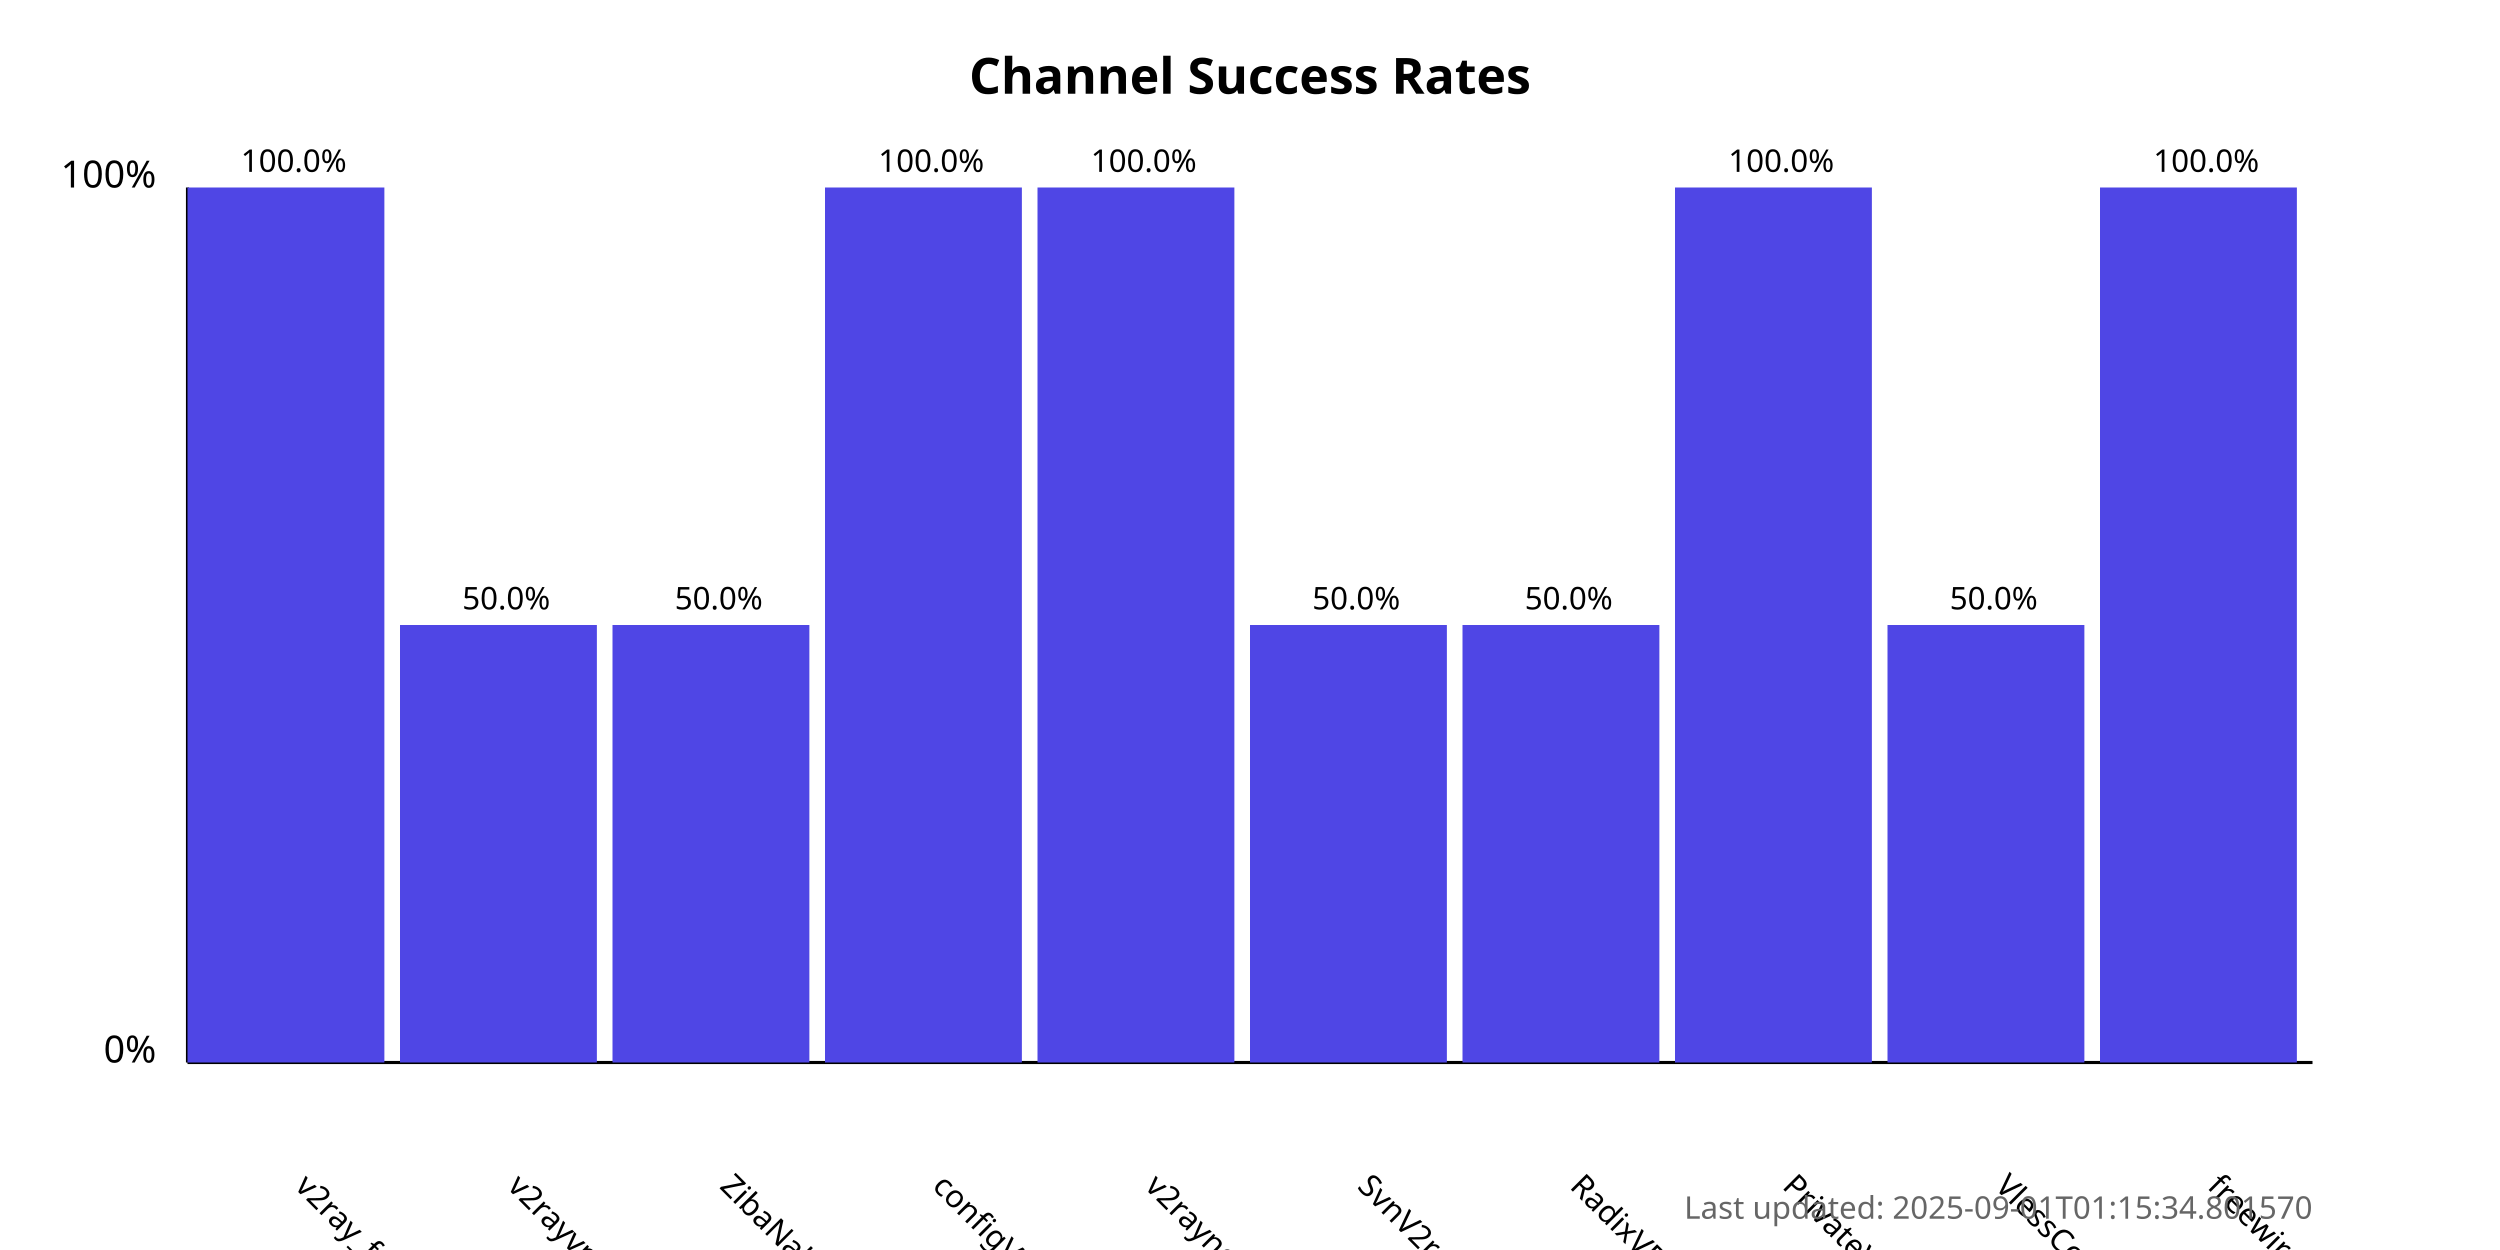
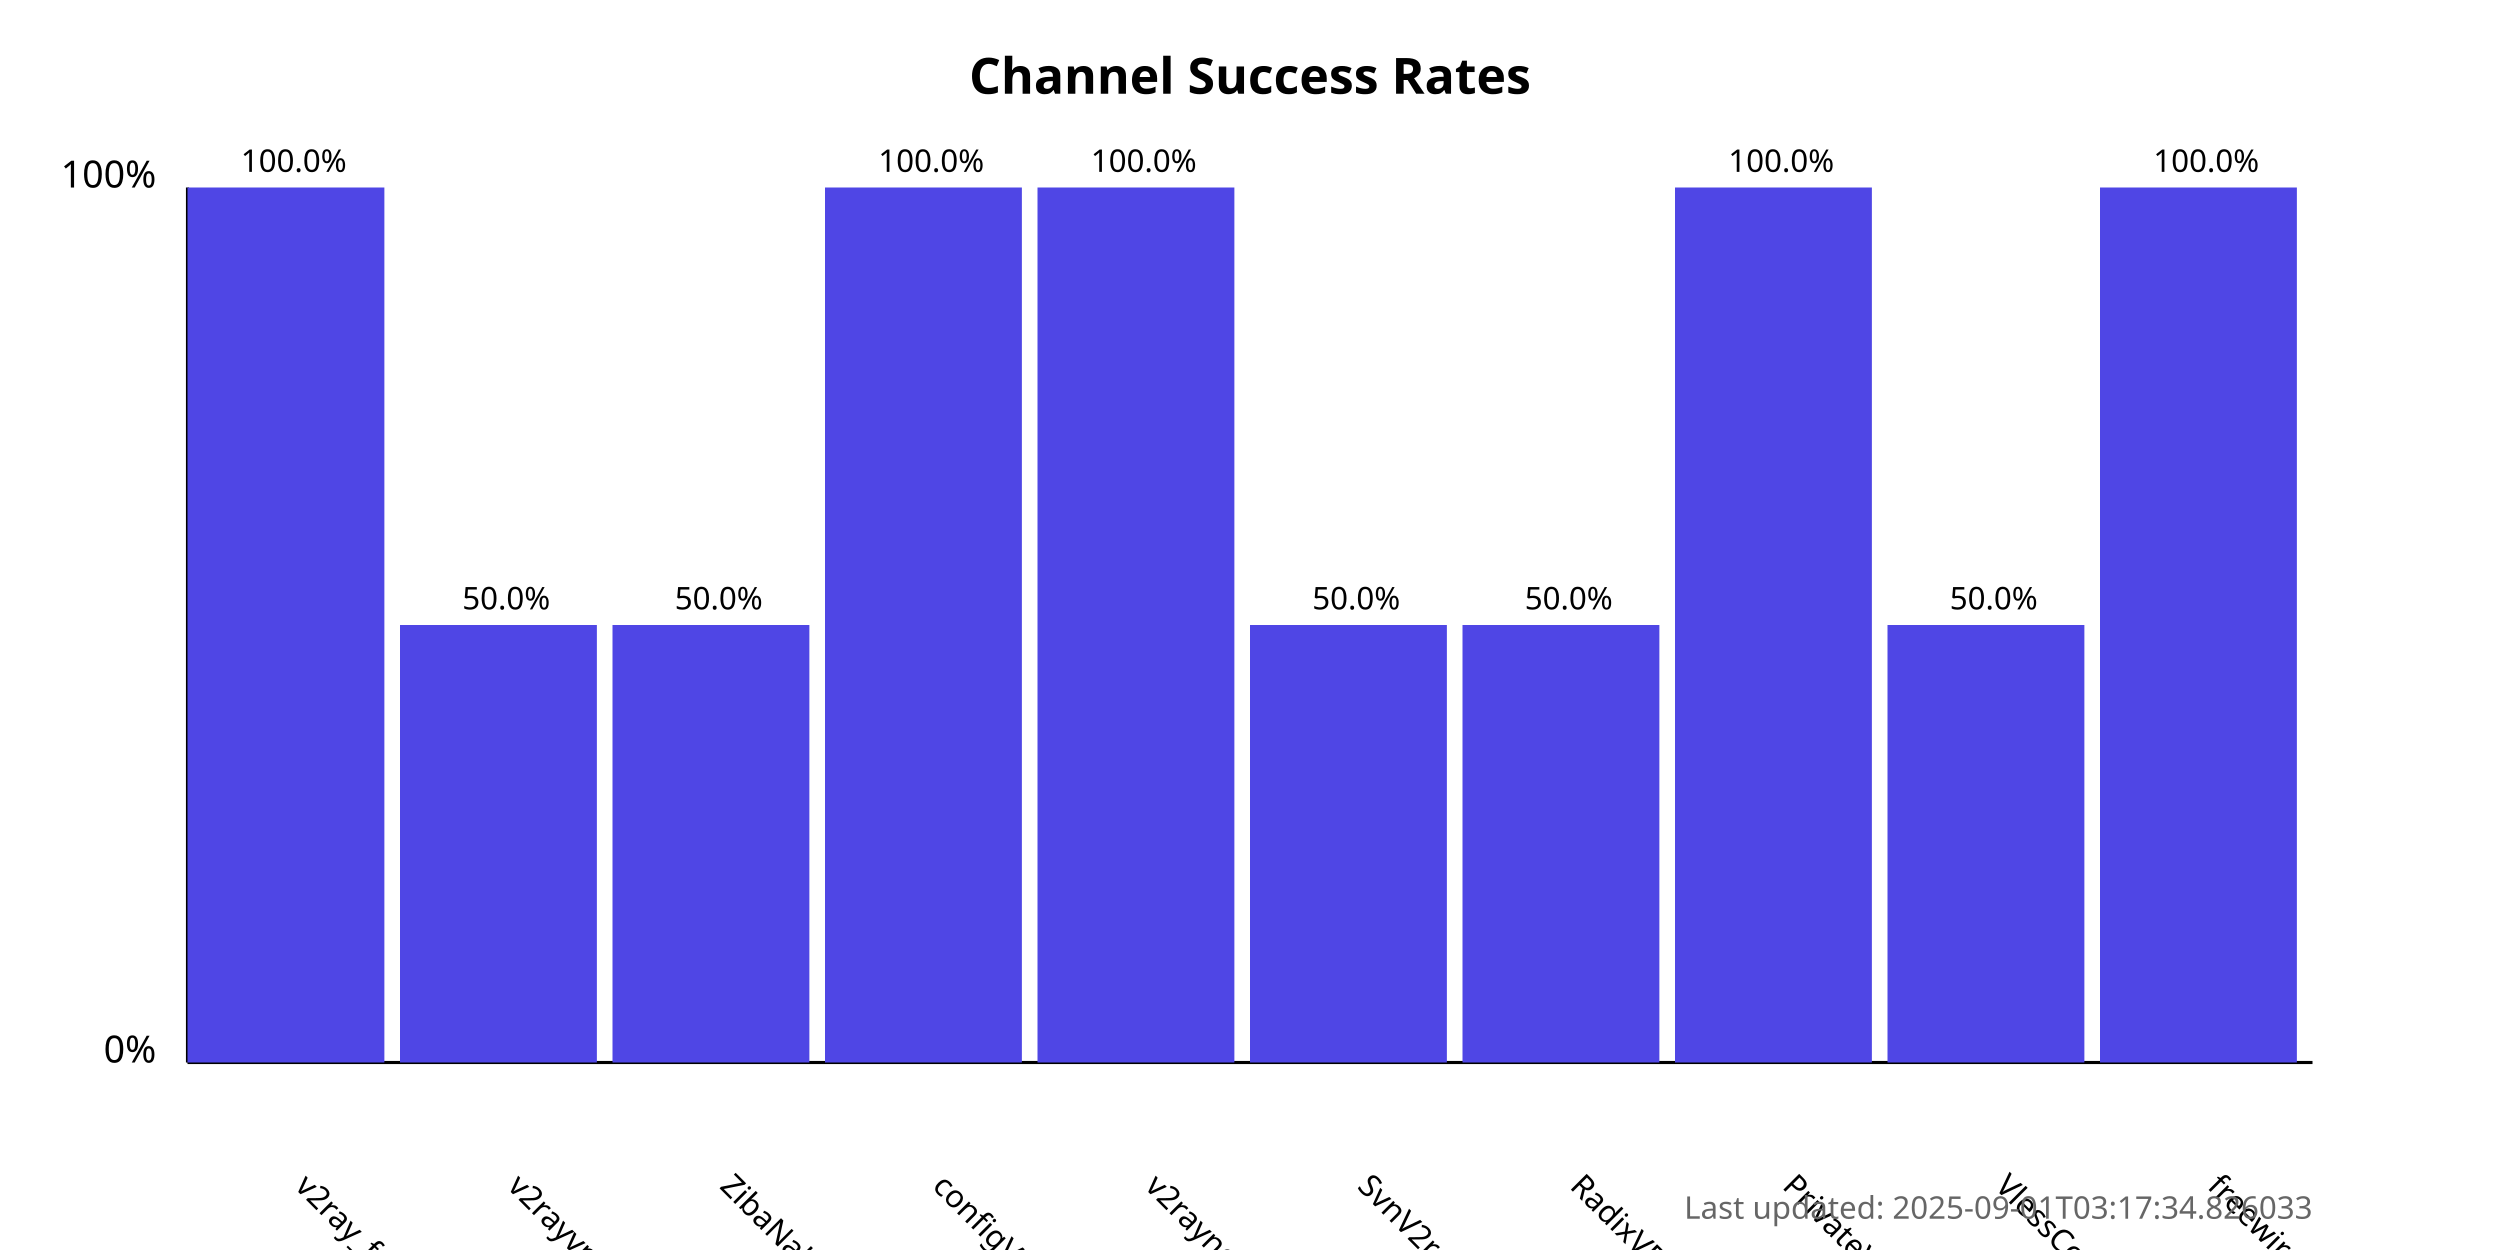
<svg xmlns="http://www.w3.org/2000/svg" width="800" height="400">
  <style>
            .chart-title { font: bold 16px sans-serif; }
            .axis-label { font: 12px sans-serif; }
            .tick-label { font: 10px sans-serif; }
            .bar { fill: #4f46e5; }
            .bar:hover { fill: #6366f1; }
            .timestamp { font: 10px sans-serif; fill: #666; }
        </style>
  <text x="400.0" y="30" text-anchor="middle" class="chart-title">
            Channel Success Rates
        </text>
  <line x1="60" y1="340" x2="60" y2="60" stroke="black" stroke-width="1" />
  <line x1="60" y1="340" x2="740" y2="340" stroke="black" stroke-width="1" />
  <text x="50" y="340" text-anchor="end" class="axis-label">0%</text>
  <text x="50" y="60" text-anchor="end" class="axis-label">100%</text>
  <g>
    <rect x="60" y="60.0" width="63.0" height="280.0" class="bar" />
    <text x="94.0" y="380" transform="rotate(45, 94.0, 380)" text-anchor="start" class="tick-label">
                v2ray_free_conf
            </text>
    <text x="94.0" y="55.0" text-anchor="middle" class="tick-label">
                100.0%
            </text>
  </g>
  <g>
    <rect x="128.0" y="200.0" width="63.0" height="140.0" class="bar" />
    <text x="162.0" y="380" transform="rotate(45, 162.0, 380)" text-anchor="start" class="tick-label">
                v2rayvpno
            </text>
    <text x="162.0" y="195.0" text-anchor="middle" class="tick-label">
                50.0%
            </text>
  </g>
  <g>
    <rect x="196.0" y="200.0" width="63.0" height="140.0" class="bar" />
    <text x="230.0" y="380" transform="rotate(45, 230.0, 380)" text-anchor="start" class="tick-label">
                ZibaNabz
            </text>
    <text x="230.0" y="195.0" text-anchor="middle" class="tick-label">
                50.0%
            </text>
  </g>
  <g>
    <rect x="264.0" y="60.0" width="63.0" height="280.0" class="bar" />
    <text x="298.0" y="380" transform="rotate(45, 298.0, 380)" text-anchor="start" class="tick-label">
                configV2rayForFree
            </text>
    <text x="298.0" y="55.0" text-anchor="middle" class="tick-label">
                100.0%
            </text>
  </g>
  <g>
    <rect x="332.0" y="60.0" width="63.0" height="280.0" class="bar" />
    <text x="366.0" y="380" transform="rotate(45, 366.0, 380)" text-anchor="start" class="tick-label">
                v2rayngvpn
            </text>
    <text x="366.0" y="55.0" text-anchor="middle" class="tick-label">
                100.0%
            </text>
  </g>
  <g>
    <rect x="400.0" y="200.0" width="63.0" height="140.0" class="bar" />
    <text x="434.0" y="380" transform="rotate(45, 434.0, 380)" text-anchor="start" class="tick-label">
                SvnV2ray
            </text>
    <text x="434.0" y="195.0" text-anchor="middle" class="tick-label">
                50.0%
            </text>
  </g>
  <g>
    <rect x="468.0" y="200.0" width="63.0" height="140.0" class="bar" />
    <text x="502.0" y="380" transform="rotate(45, 502.0, 380)" text-anchor="start" class="tick-label">
                RadixVPN
            </text>
    <text x="502.0" y="195.0" text-anchor="middle" class="tick-label">
                50.0%
            </text>
  </g>
  <g>
    <rect x="536.0" y="60.0" width="63.0" height="280.0" class="bar" />
    <text x="570.0" y="380" transform="rotate(45, 570.0, 380)" text-anchor="start" class="tick-label">
                PrivateVPNs
            </text>
    <text x="570.0" y="55.0" text-anchor="middle" class="tick-label">
                100.0%
            </text>
  </g>
  <g>
    <rect x="604.0" y="200.0" width="63.0" height="140.0" class="bar" />
    <text x="638.0" y="380" transform="rotate(45, 638.0, 380)" text-anchor="start" class="tick-label">
                VlessConfig
            </text>
    <text x="638.0" y="195.0" text-anchor="middle" class="tick-label">
                50.0%
            </text>
  </g>
  <g>
    <rect x="672.0" y="60.0" width="63.0" height="280.0" class="bar" />
    <text x="706.0" y="380" transform="rotate(45, 706.0, 380)" text-anchor="start" class="tick-label">
                freewireguard
            </text>
    <text x="706.0" y="55.0" text-anchor="middle" class="tick-label">
                100.0%
            </text>
  </g>
  <text x="740" y="390" text-anchor="end" class="timestamp">
-             Last updated: 2025-09-01T01:15:34.801570
+             Last updated: 2025-09-01T03:17:34.826033
        </text>
</svg>
